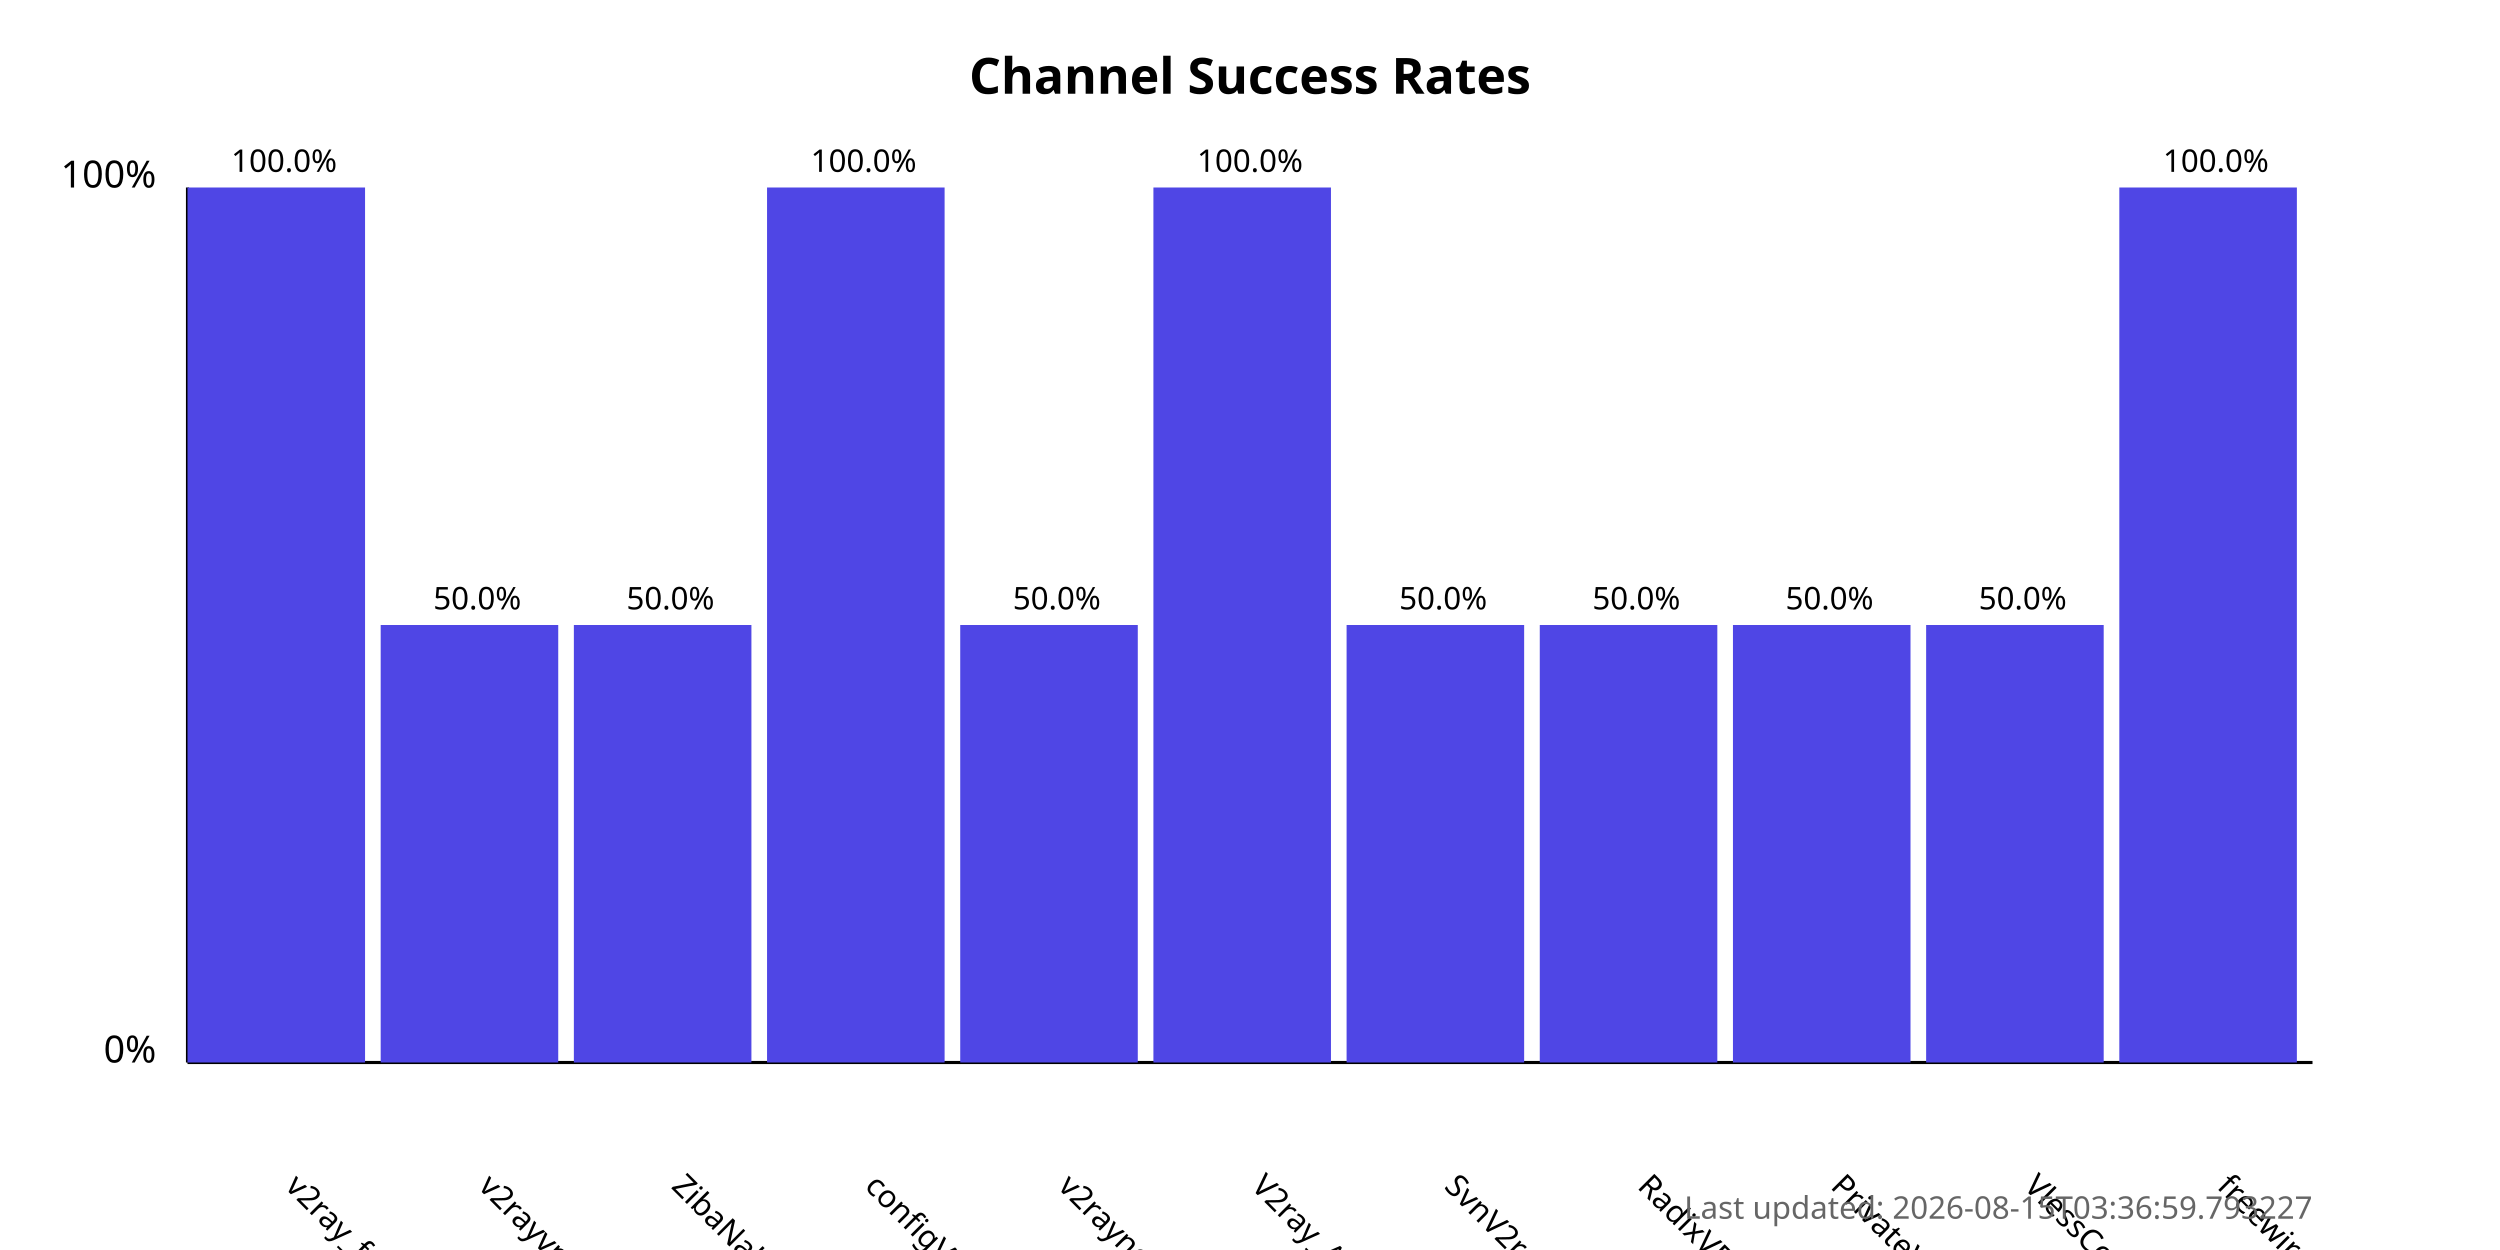
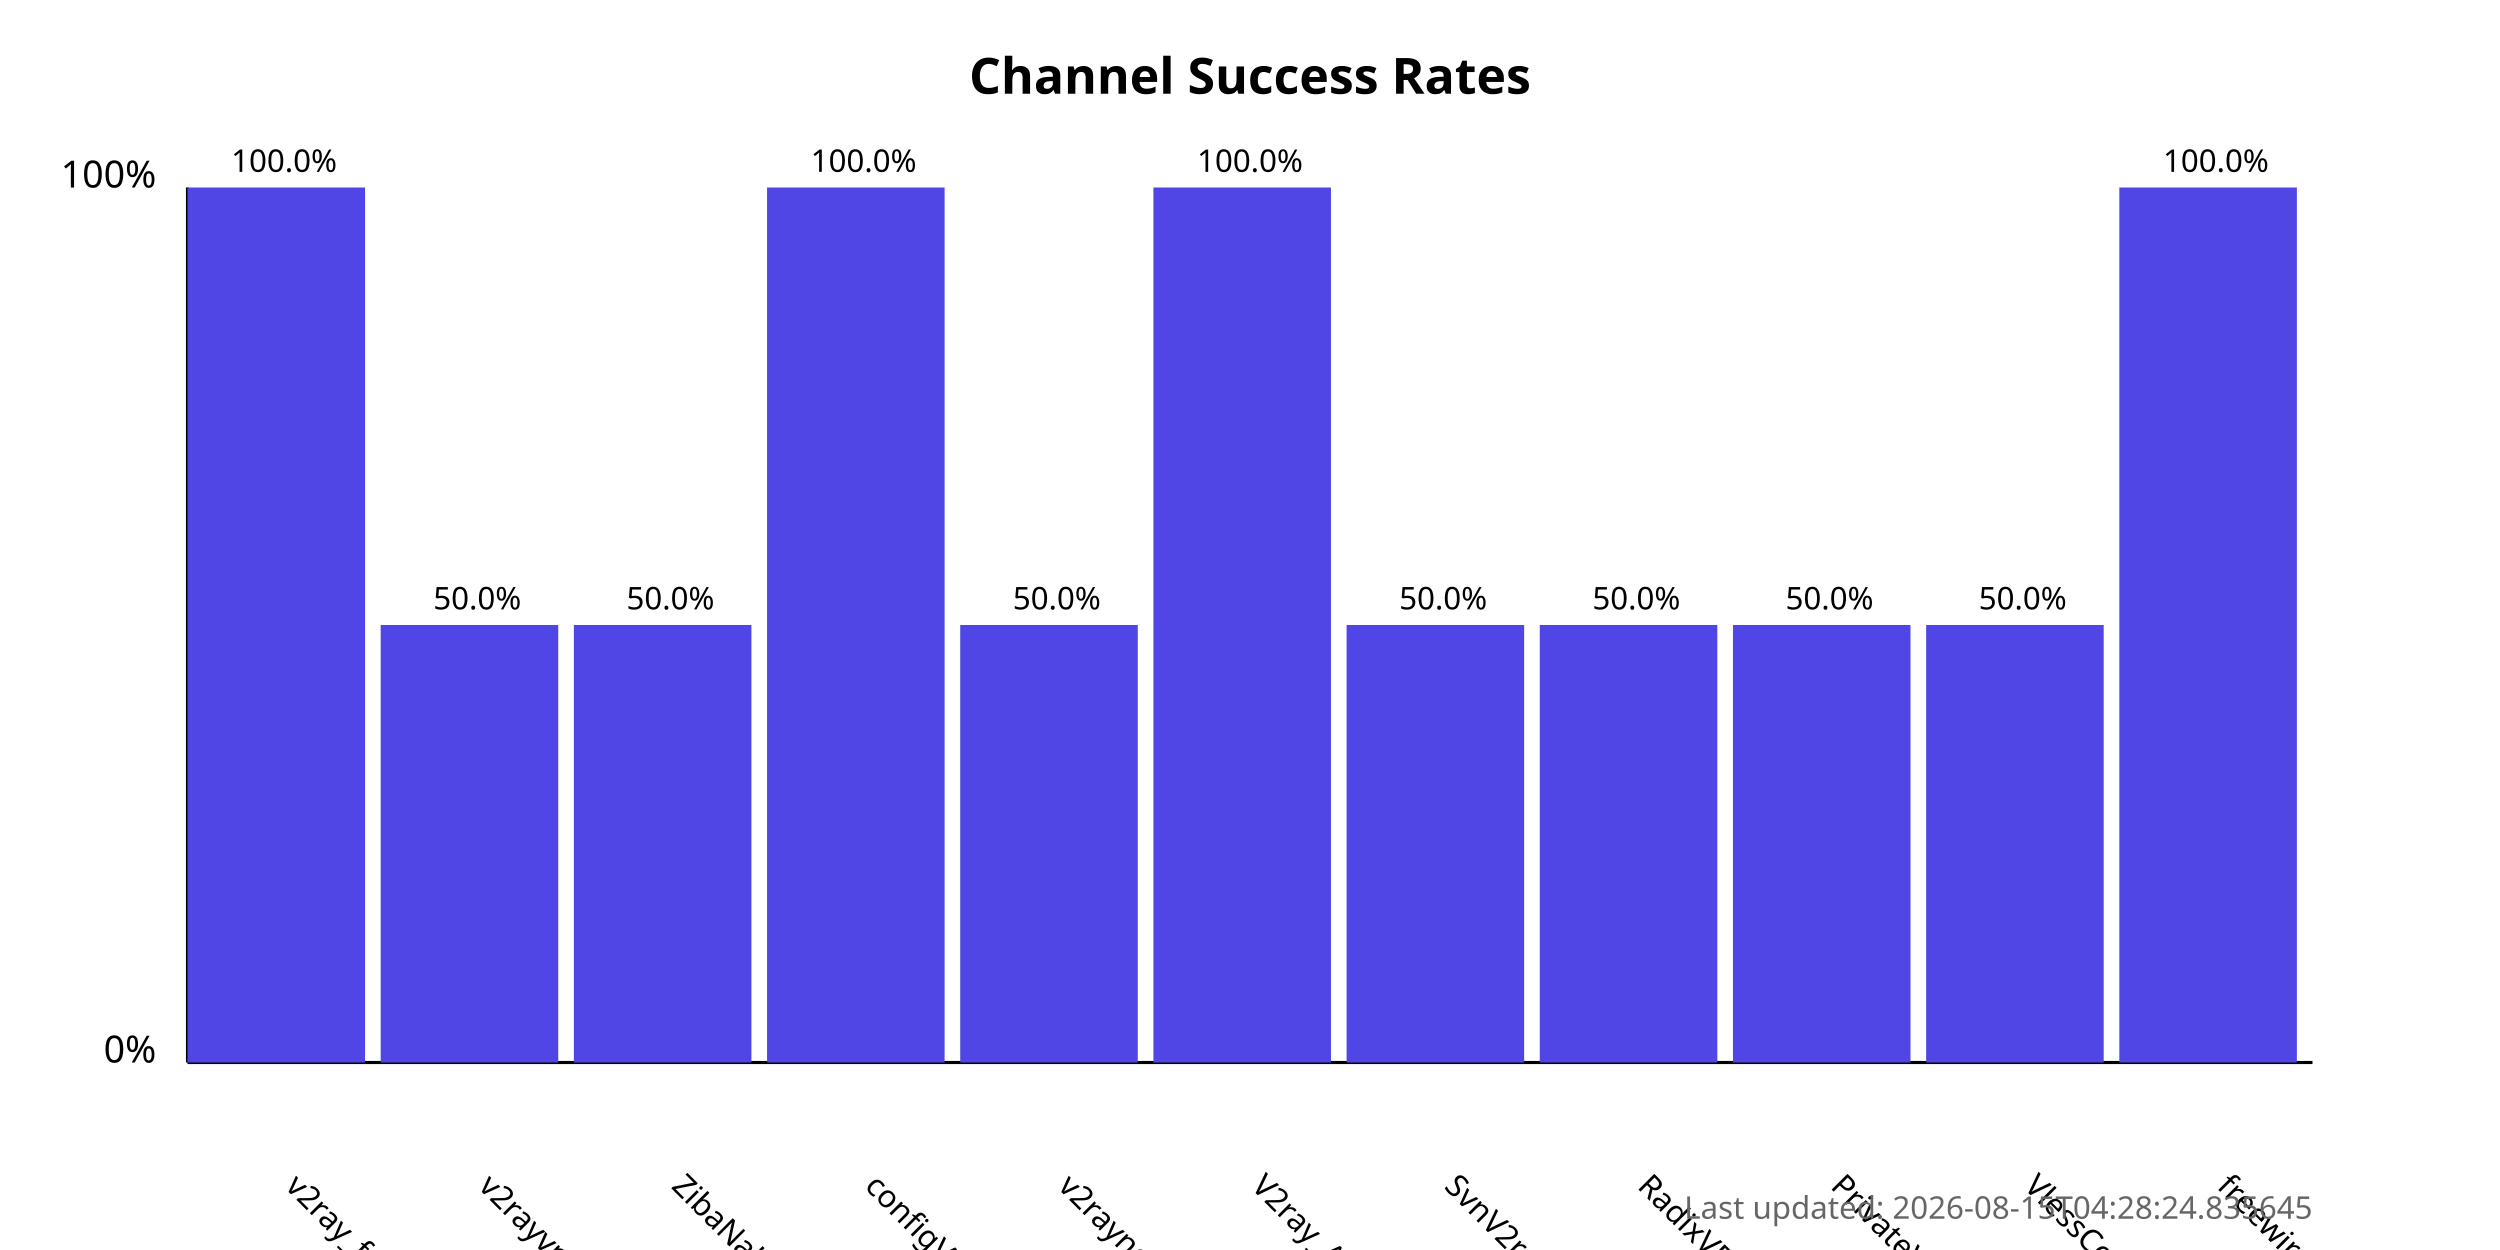
<svg xmlns="http://www.w3.org/2000/svg" width="800" height="400">
  <style>
            .chart-title { font: bold 16px sans-serif; }
            .axis-label { font: 12px sans-serif; }
            .tick-label { font: 10px sans-serif; }
            .bar { fill: #4f46e5; }
            .bar:hover { fill: #6366f1; }
            .timestamp { font: 10px sans-serif; fill: #666; }
        </style>
  <text x="400.0" y="30" text-anchor="middle" class="chart-title">
            Channel Success Rates
        </text>
  <line x1="60" y1="340" x2="60" y2="60" stroke="black" stroke-width="1" />
  <line x1="60" y1="340" x2="740" y2="340" stroke="black" stroke-width="1" />
  <text x="50" y="340" text-anchor="end" class="axis-label">0%</text>
  <text x="50" y="60" text-anchor="end" class="axis-label">100%</text>
  <g>
    <rect x="60" y="60.0" width="56.818" height="280.0" class="bar" />
    <text x="90.909" y="380" transform="rotate(45, 90.90909, 380)" text-anchor="start" class="tick-label">
                v2ray_free_conf
            </text>
    <text x="90.909" y="55.0" text-anchor="middle" class="tick-label">
                100.0%
            </text>
  </g>
  <g>
    <rect x="121.818" y="200.0" width="56.818" height="140.0" class="bar" />
    <text x="152.727" y="380" transform="rotate(45, 152.7273, 380)" text-anchor="start" class="tick-label">
                v2rayvpno
            </text>
    <text x="152.727" y="195.0" text-anchor="middle" class="tick-label">
                50.0%
            </text>
  </g>
  <g>
    <rect x="183.636" y="200.0" width="56.818" height="140.0" class="bar" />
    <text x="214.545" y="380" transform="rotate(45, 214.5455, 380)" text-anchor="start" class="tick-label">
                ZibaNabz
            </text>
    <text x="214.545" y="195.0" text-anchor="middle" class="tick-label">
                50.0%
            </text>
  </g>
  <g>
    <rect x="245.455" y="60.0" width="56.818" height="280.0" class="bar" />
    <text x="276.364" y="380" transform="rotate(45, 276.3636, 380)" text-anchor="start" class="tick-label">
                configV2rayForFree
            </text>
    <text x="276.364" y="55.0" text-anchor="middle" class="tick-label">
                100.0%
            </text>
  </g>
  <g>
    <rect x="307.273" y="200.0" width="56.818" height="140.0" class="bar" />
    <text x="338.182" y="380" transform="rotate(45, 338.1818, 380)" text-anchor="start" class="tick-label">
                v2rayngvpn
            </text>
    <text x="338.182" y="195.0" text-anchor="middle" class="tick-label">
                50.0%
            </text>
  </g>
  <g>
    <rect x="369.091" y="60.0" width="56.818" height="280.0" class="bar" />
    <text x="400.0" y="380" transform="rotate(45, 400.0, 380)" text-anchor="start" class="tick-label">
                V2ray_Alpha
            </text>
    <text x="400.0" y="55.0" text-anchor="middle" class="tick-label">
                100.0%
            </text>
  </g>
  <g>
    <rect x="430.909" y="200.0" width="56.818" height="140.0" class="bar" />
    <text x="461.818" y="380" transform="rotate(45, 461.8182, 380)" text-anchor="start" class="tick-label">
                SvnV2ray
            </text>
    <text x="461.818" y="195.0" text-anchor="middle" class="tick-label">
                50.0%
            </text>
  </g>
  <g>
    <rect x="492.727" y="200.0" width="56.818" height="140.0" class="bar" />
    <text x="523.636" y="380" transform="rotate(45, 523.6364, 380)" text-anchor="start" class="tick-label">
                RadixVPN
            </text>
    <text x="523.636" y="195.0" text-anchor="middle" class="tick-label">
                50.0%
            </text>
  </g>
  <g>
    <rect x="554.545" y="200.0" width="56.818" height="140.0" class="bar" />
    <text x="585.455" y="380" transform="rotate(45, 585.4545, 380)" text-anchor="start" class="tick-label">
                PrivateVPNs
            </text>
    <text x="585.455" y="195.0" text-anchor="middle" class="tick-label">
                50.0%
            </text>
  </g>
  <g>
    <rect x="616.364" y="200.0" width="56.818" height="140.0" class="bar" />
    <text x="647.273" y="380" transform="rotate(45, 647.2727, 380)" text-anchor="start" class="tick-label">
                VlessConfig
            </text>
    <text x="647.273" y="195.0" text-anchor="middle" class="tick-label">
                50.0%
            </text>
  </g>
  <g>
    <rect x="678.182" y="60.0" width="56.818" height="280.0" class="bar" />
    <text x="709.091" y="380" transform="rotate(45, 709.0909, 380)" text-anchor="start" class="tick-label">
                freewireguard
            </text>
    <text x="709.091" y="55.0" text-anchor="middle" class="tick-label">
                100.0%
            </text>
  </g>
  <text x="740" y="390" text-anchor="end" class="timestamp">
-             Last updated: 2026-08-15T03:36:59.793227
+             Last updated: 2026-08-15T04:28:24.835645
        </text>
</svg>
